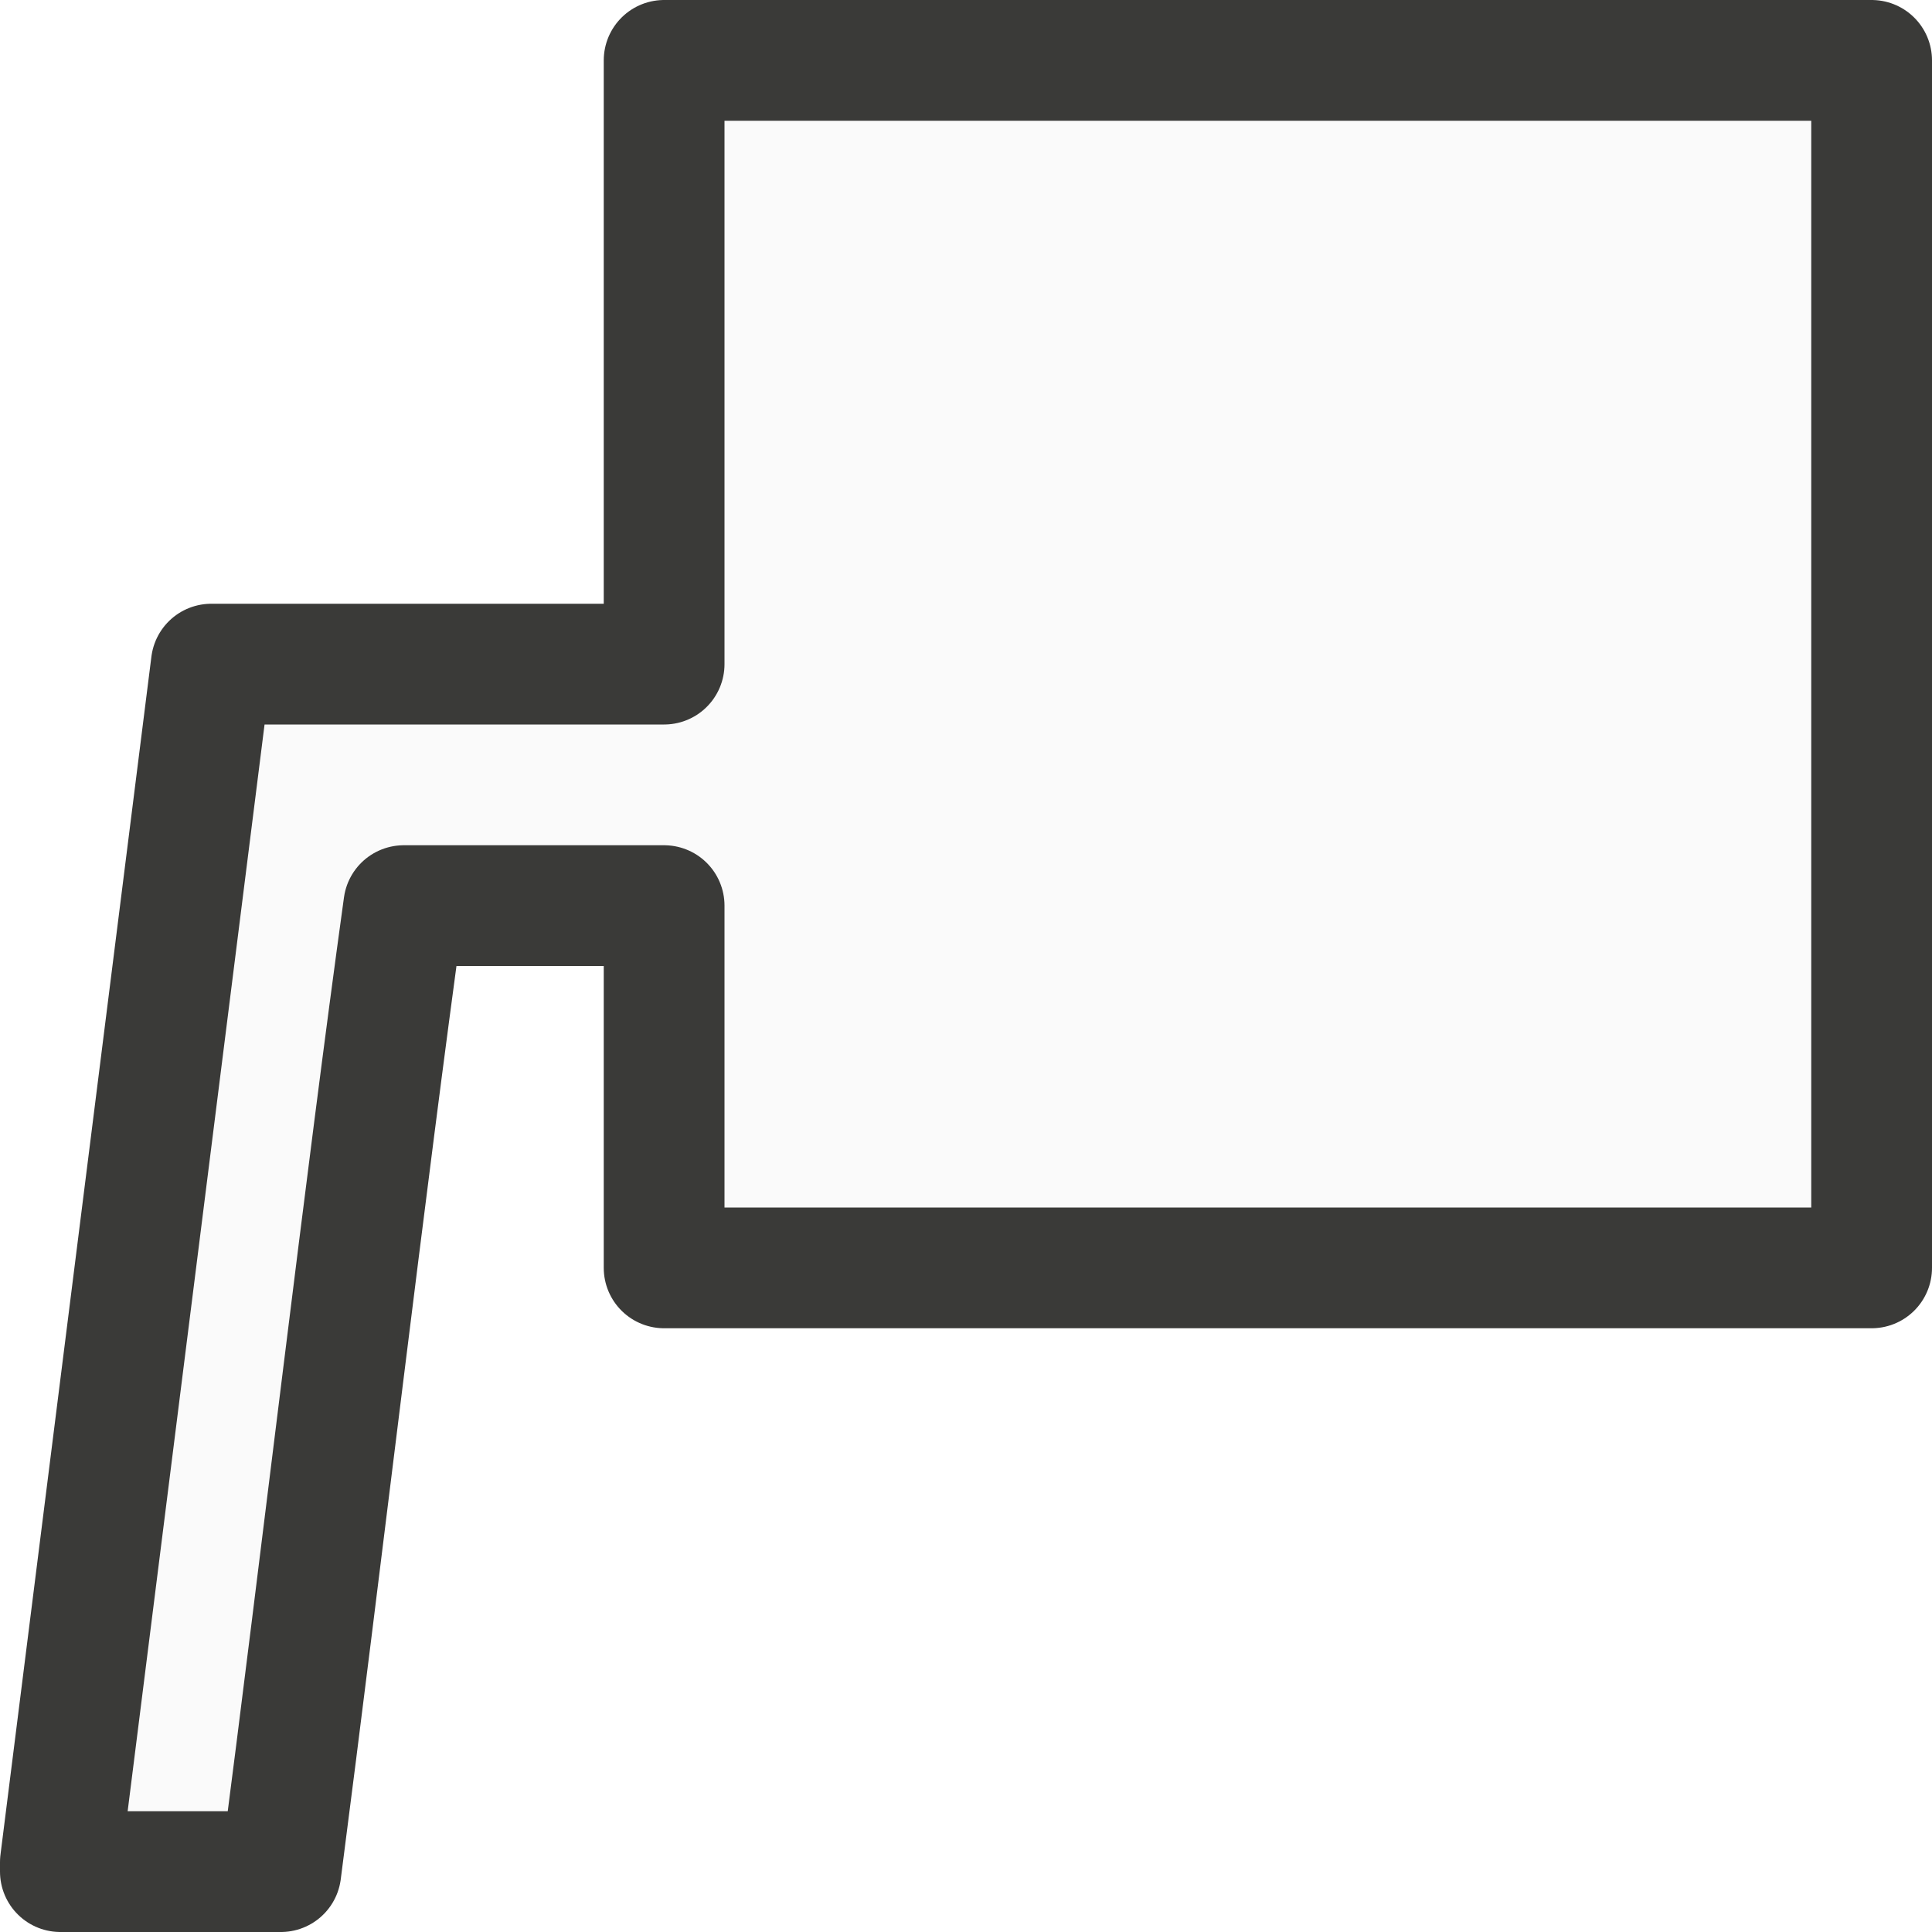
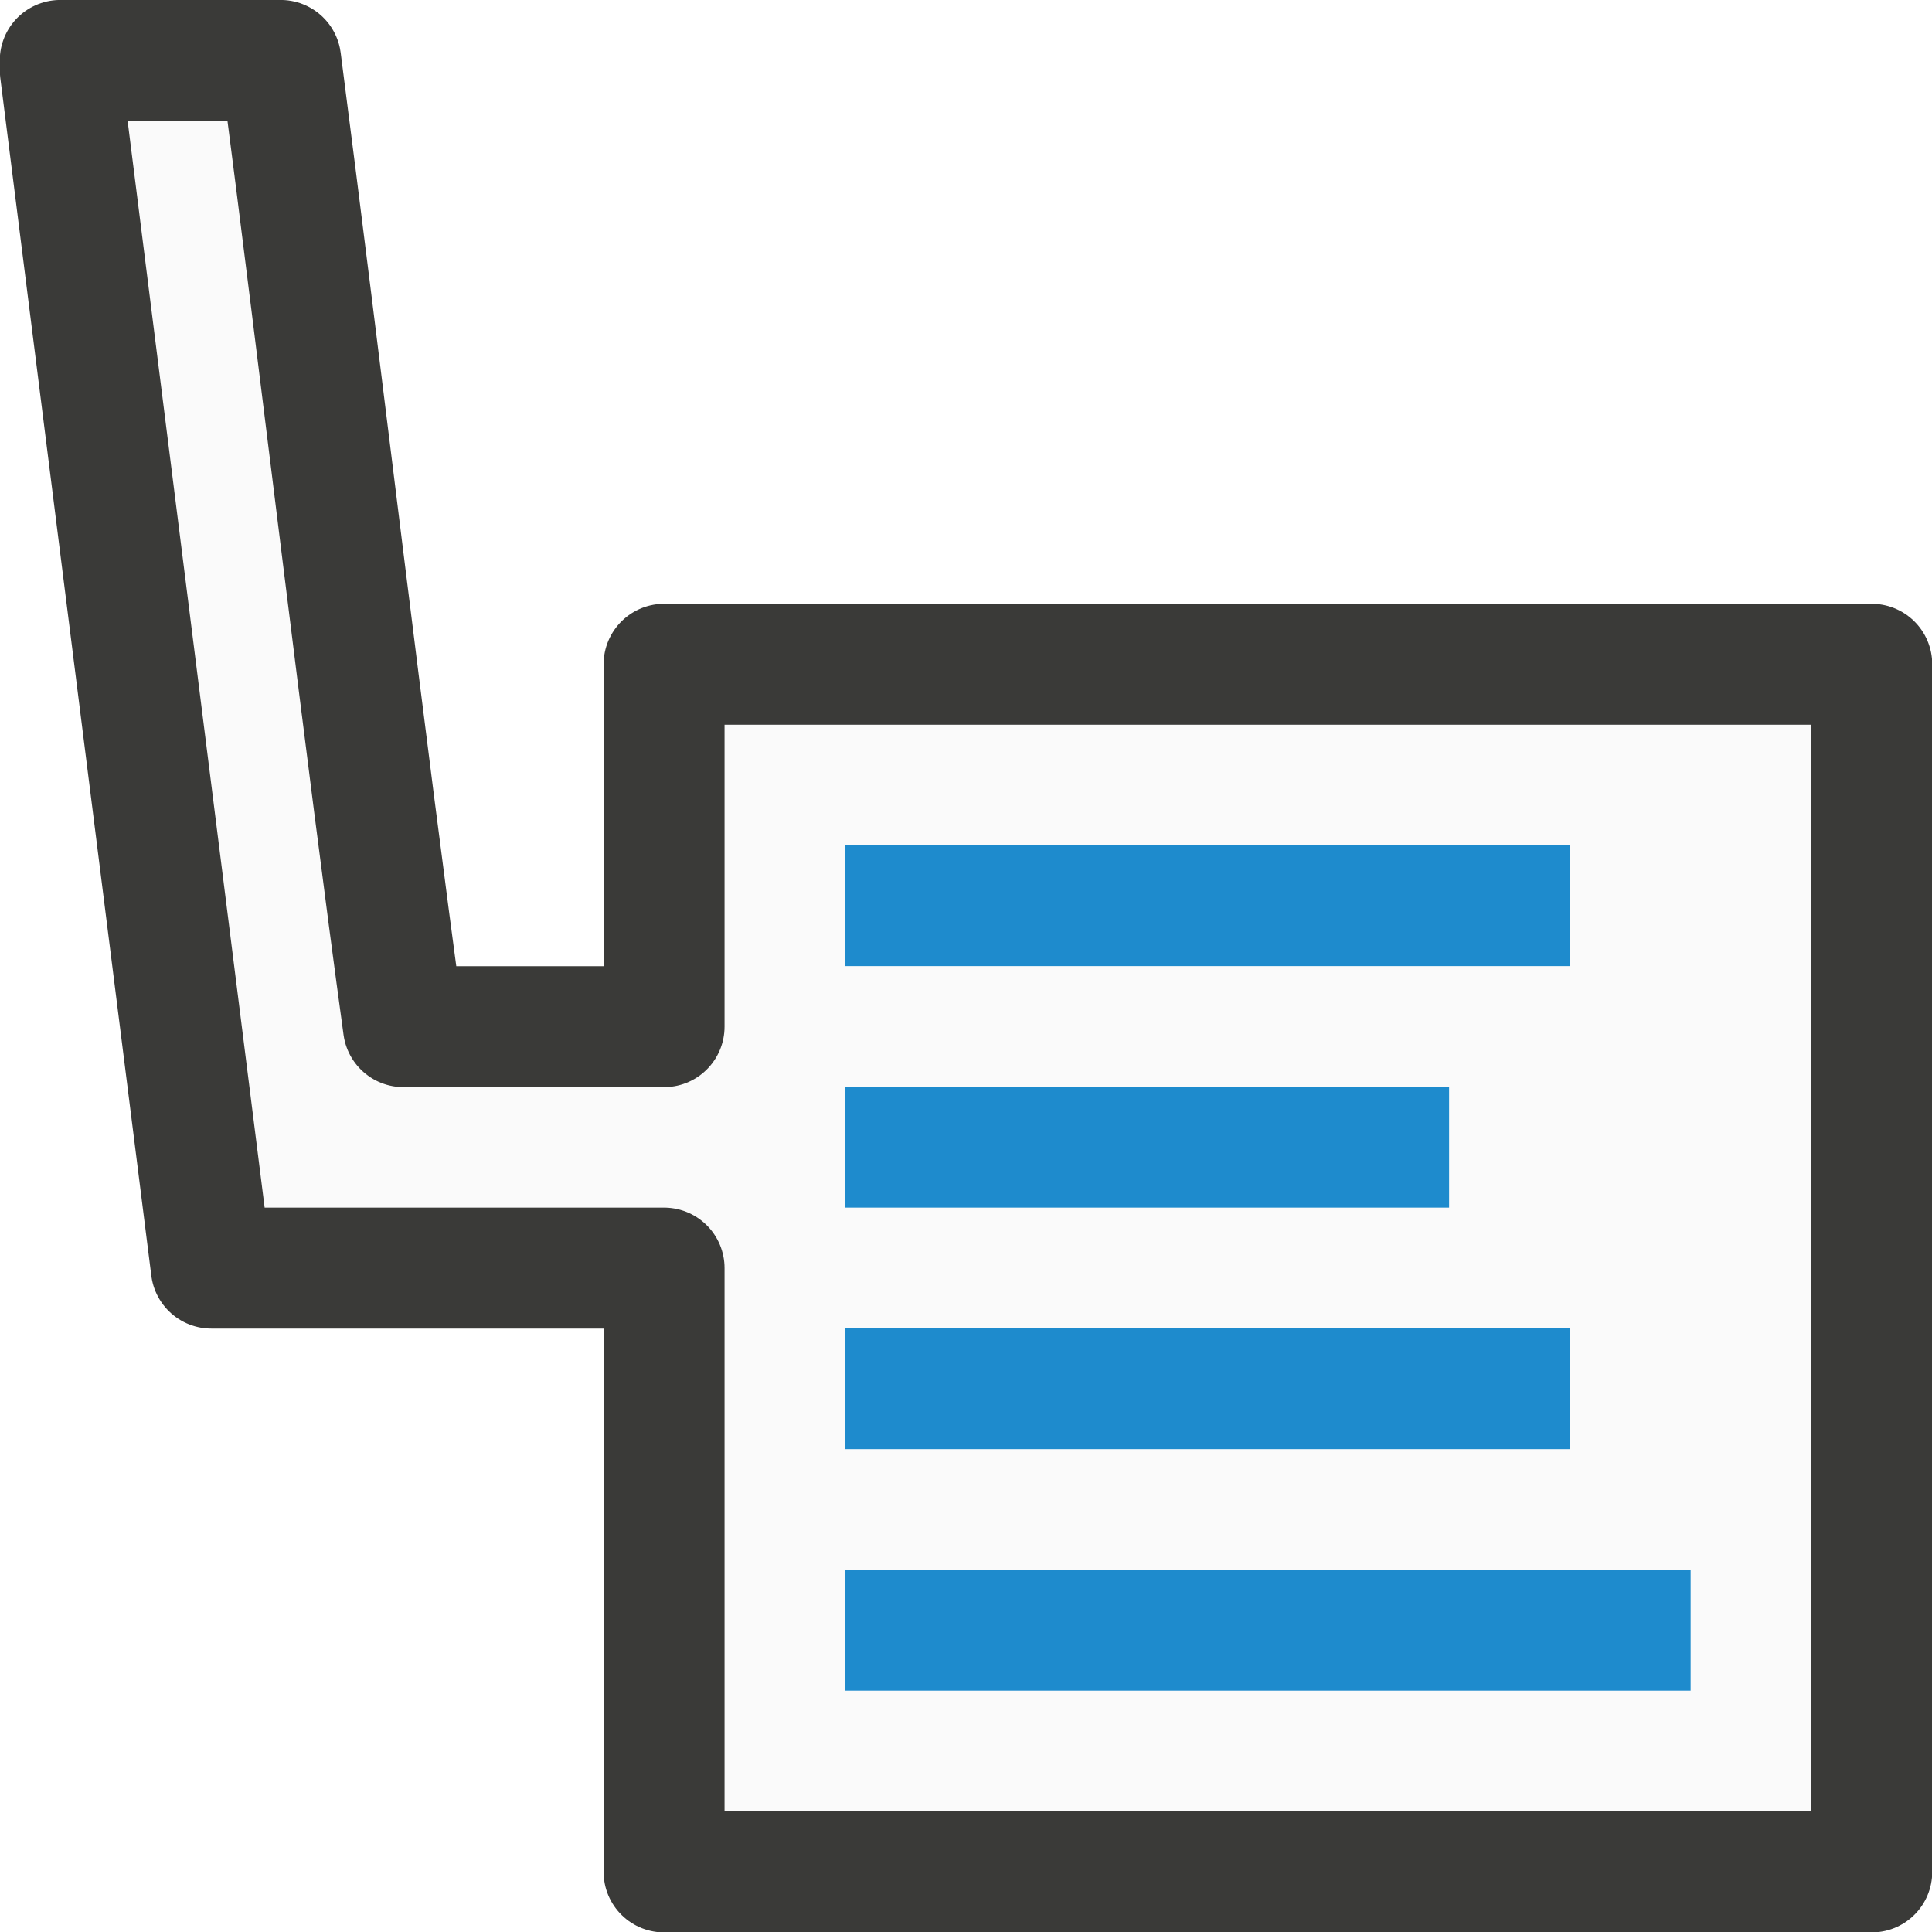
- <svg xmlns="http://www.w3.org/2000/svg" viewBox="0 0 16 16">/&gt;<g fill="#fafafa">
-     <path d="m5.5.5v5c-1.25 0-2.5 0-3.75 0l-1.25 9.922v.078h1.826c.333-2.563.702-5.719 1.018-8h2.156v3h10v-10z" stroke="#3a3a38" stroke-linejoin="round" />
-     <path d="m7 2h7v7h-7z" />
+ <svg xmlns="http://www.w3.org/2000/svg" height="16" viewBox="0 0 4.233 4.233" width="16">
+   <g transform="translate(0 -292.7666)">
+     <path d="m1.852 293.296h1.852v1.852h-1.852z" fill="none" stroke-width=".265" />
+     <path d="m1.455 296.868v-1.323c-.331 0-.661 0-.992 0l-.331-2.625v-.021h.483c.088.678.186 1.513.269 2.117h.571v-.794h2.646v2.646z" fill="#fafafa" stroke="#3a3a38" stroke-linejoin="round" stroke-width=".265" />
+     <g fill="#1e8bcd" transform="matrix(0 -.2645833 .2645833 0 0 298.3229)">
+       <path d="m7 7h1v7h-1z" stroke-width=".837" />
+       <path d="m9 7h1v6h-1z" stroke-width=".926" />
+       <path d="m11 7h1v5h-1z" />
+       <path d="m13 7h1v6h-1z" stroke-width=".816" />
+     </g>
  </g>
</svg>
